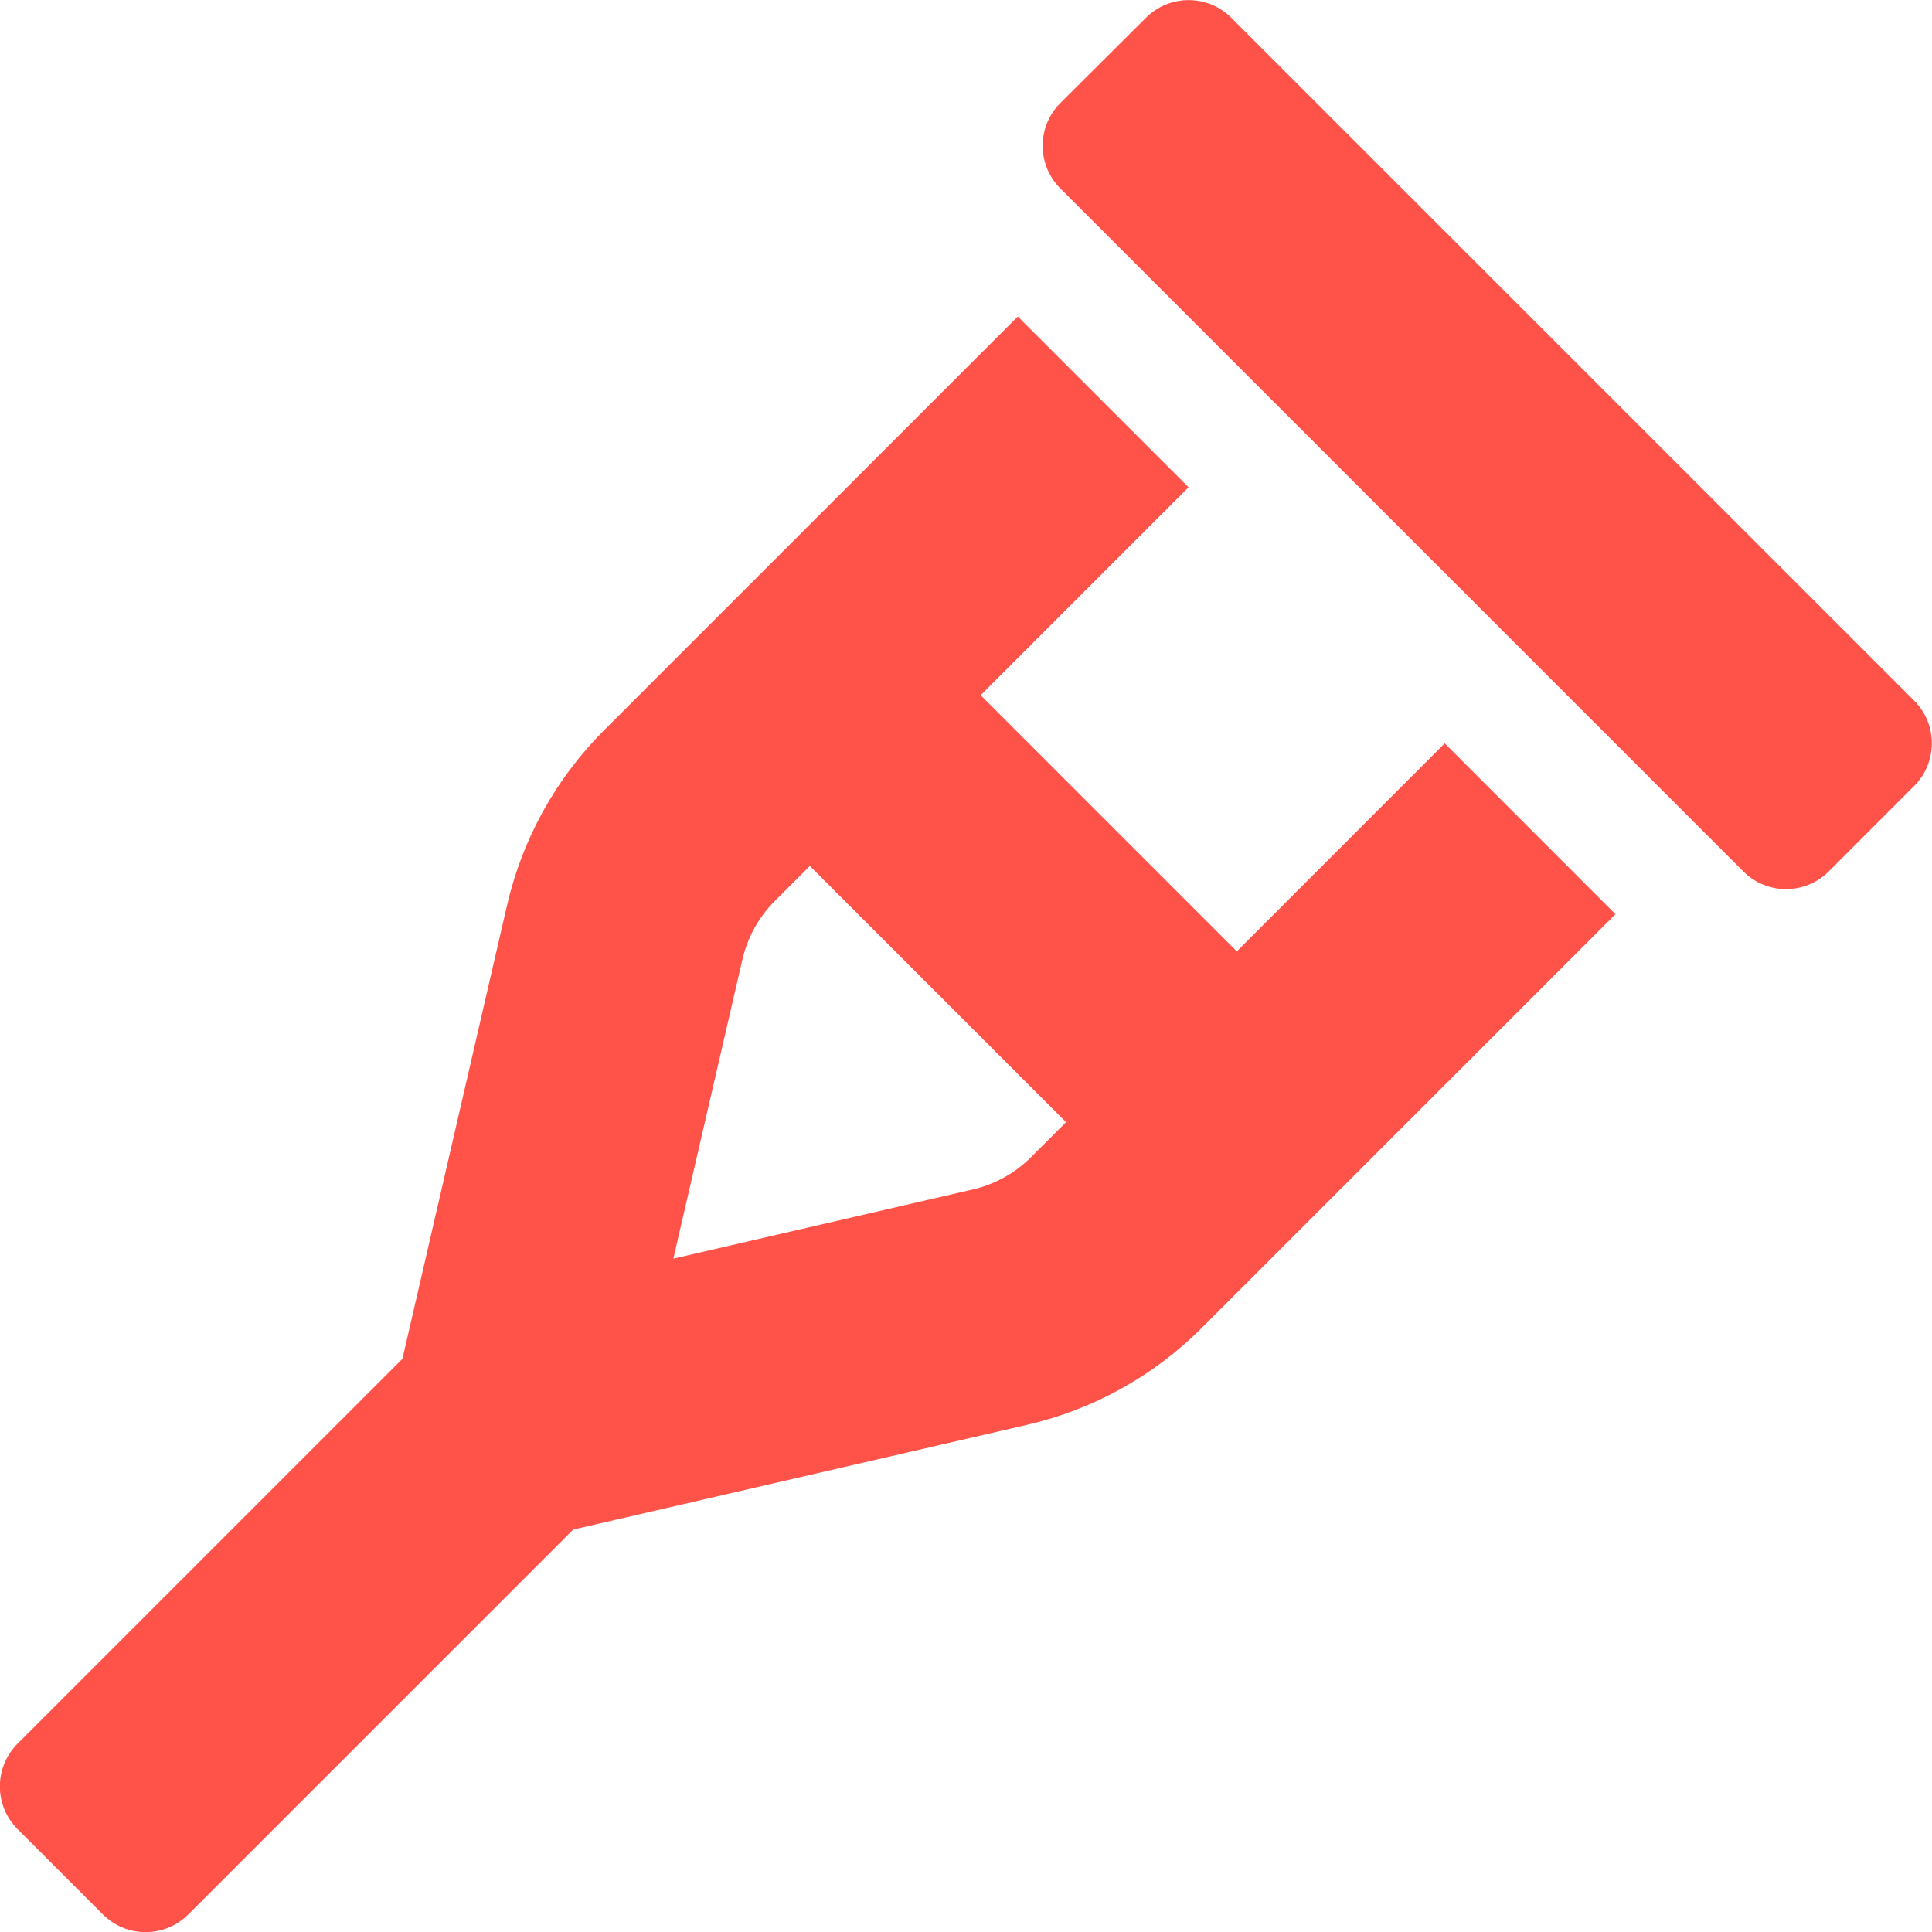
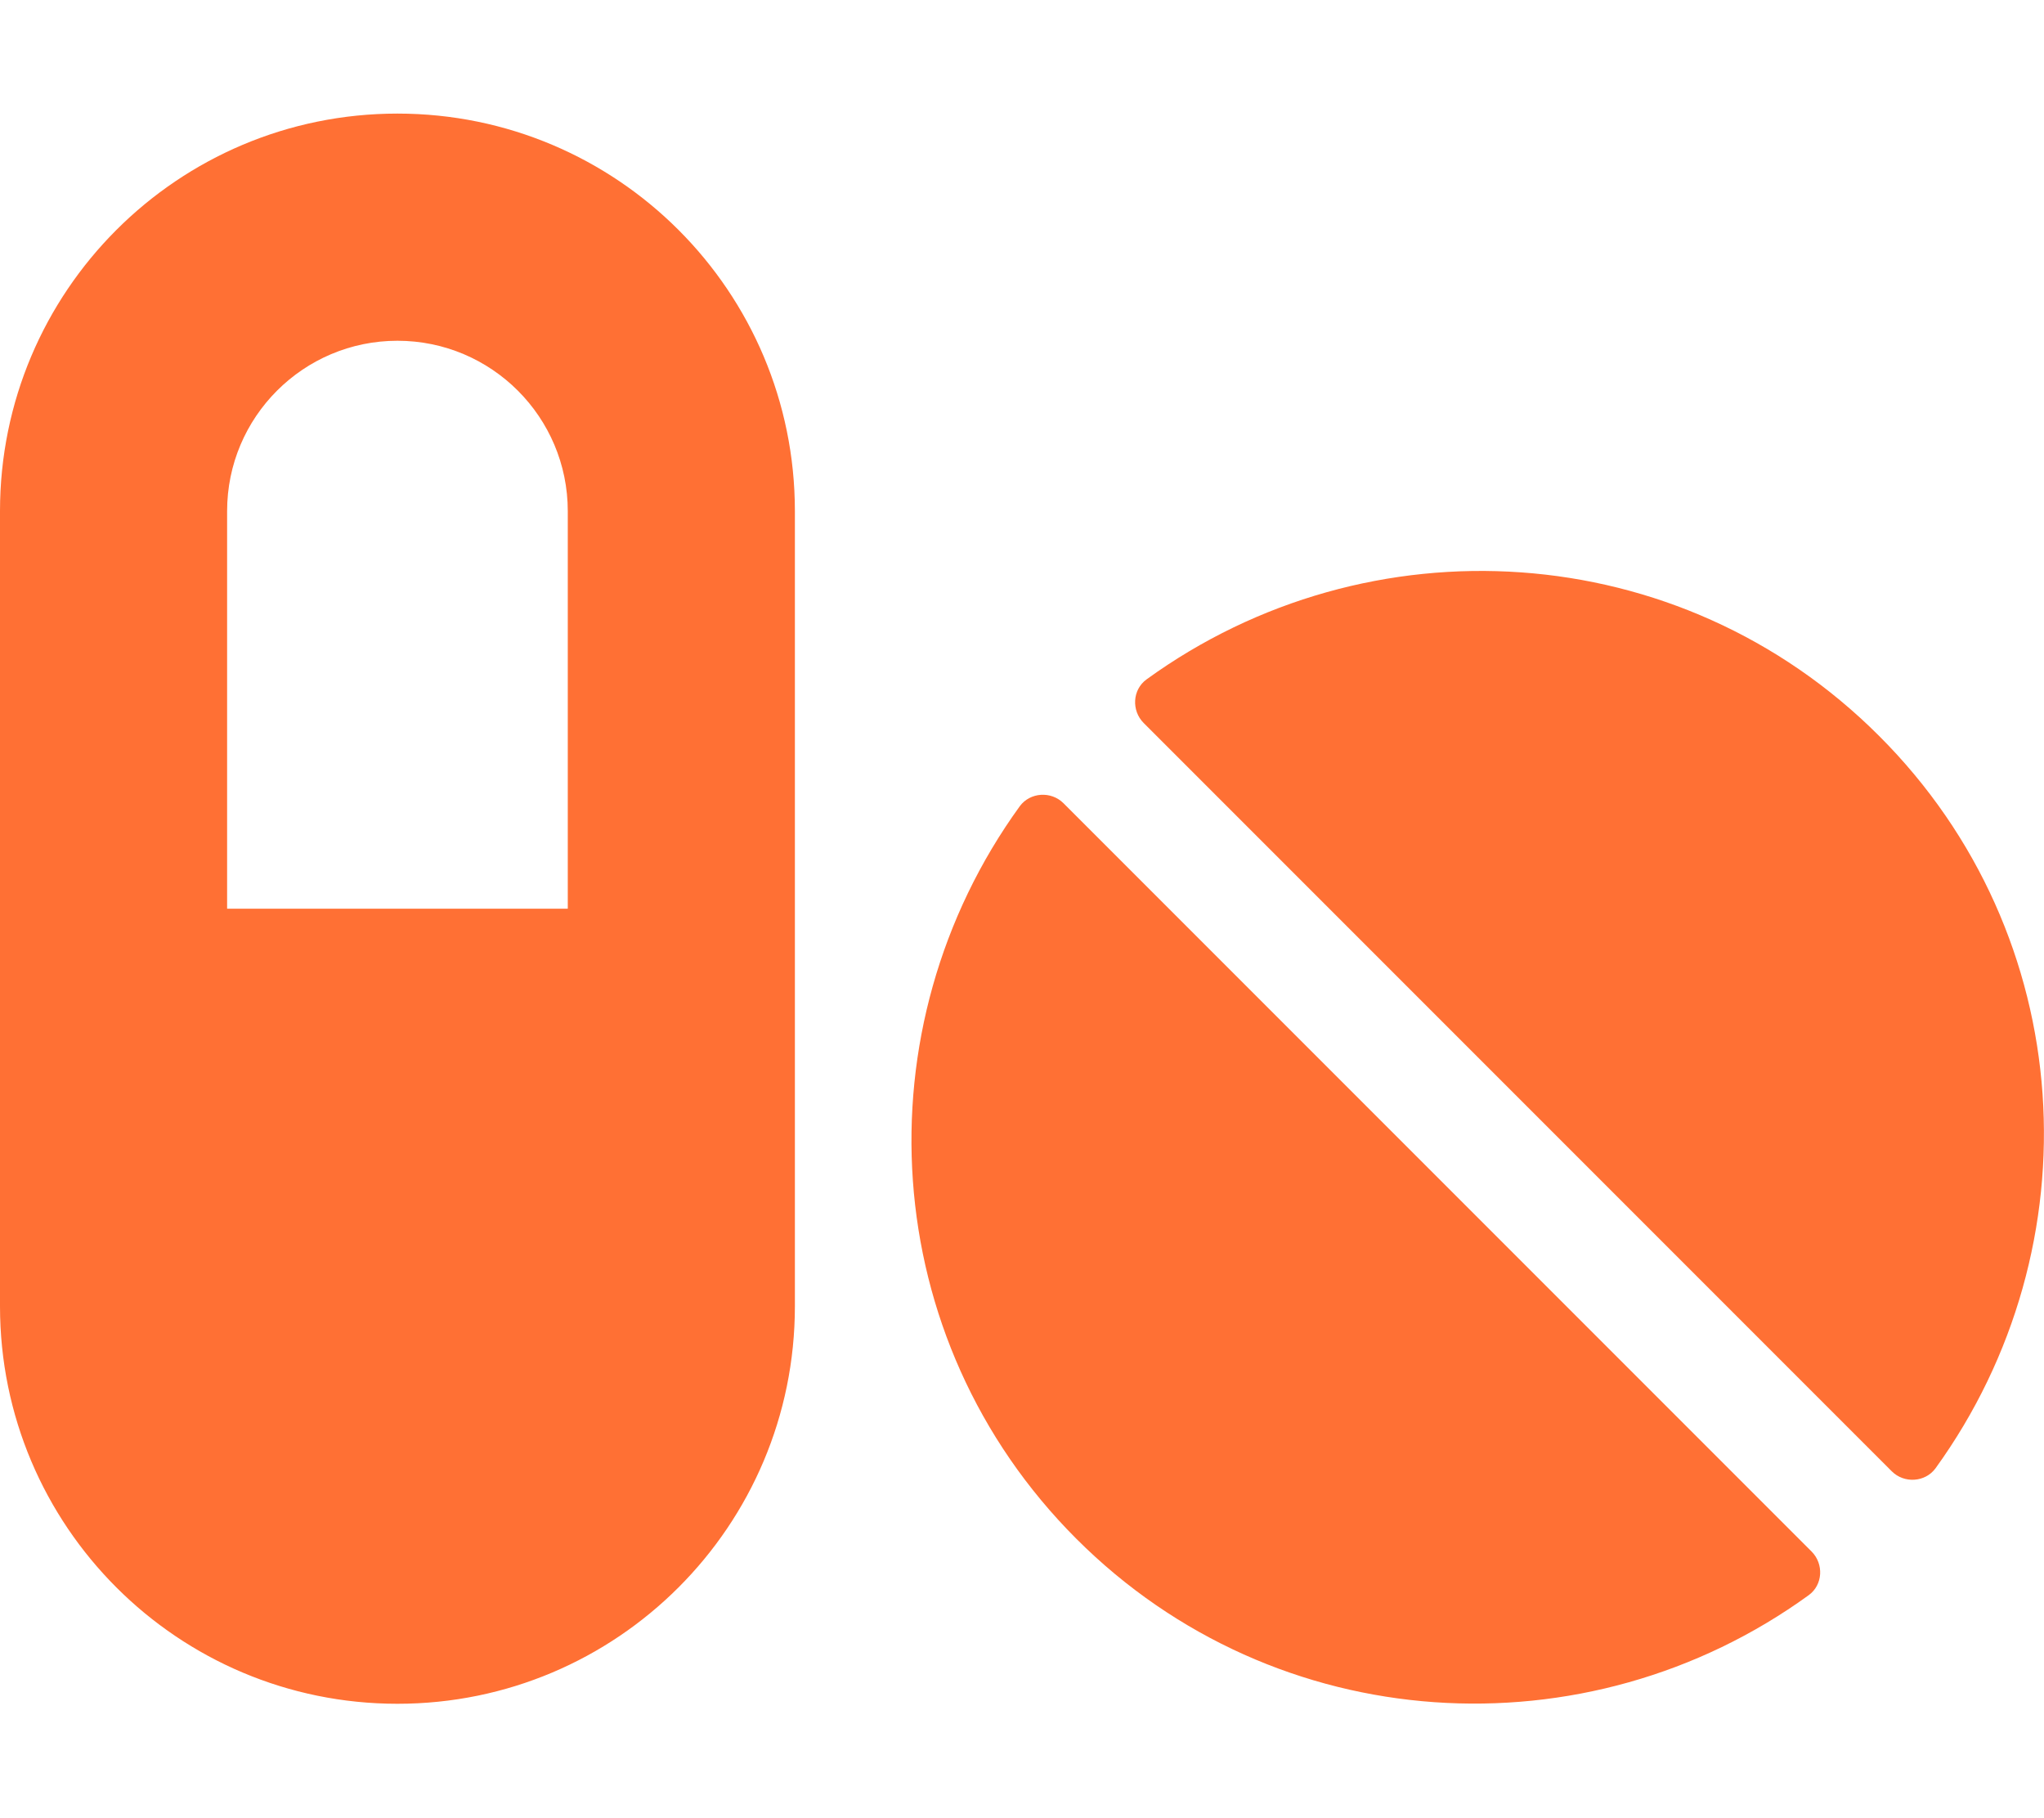
- <svg xmlns="http://www.w3.org/2000/svg" style="fill:#FF5349;" viewBox="0 0 512 512">
-   <path d="M507.31 185.71l-181-181a16 16 0 0 0-22.62 0L281 27.31a16 16 0 0 0 0 22.63l181 181a16 16 0 0 0 22.63 0l22.62-22.63a16 16 0 0 0 .06-22.6zm-179.54 66.41l-67.89-67.89 55.1-55.1-45.25-45.25-109.67 109.67a96.08 96.08 0 0 0-25.67 46.29L106.65 360.1l-102 102a16 16 0 0 0 0 22.63l22.62 22.62a16 16 0 0 0 22.63 0l102-102 120.25-27.75a95.88 95.88 0 0 0 46.29-25.65l109.68-109.68L382.87 197zm-54.57 54.57a32 32 0 0 1-15.45 8.54l-79.3 18.32 18.3-79.3a32.22 32.22 0 0 1 8.56-15.45l9.31-9.31 67.89 67.89z" />
+ <svg xmlns="http://www.w3.org/2000/svg" style="fill:#FF7034;" viewBox="0 0 576 512">
+   <path d="M112 32C50.1 32 0 82.1 0 144v224c0 61.9 50.1 112 112 112s112-50.1 112-112V144c0-61.9-50.1-112-112-112zm48 224H64V144c0-26.5 21.5-48 48-48s48 21.5 48 48v112zm139.7-29.7c-3.5-3.5-9.4-3.1-12.3.8-45.3 62.5-40.4 150.1 15.9 206.4 56.3 56.3 143.9 61.2 206.4 15.9 4-2.9 4.3-8.8.8-12.3L299.7 226.3zm229.8-19c-56.3-56.3-143.9-61.2-206.4-15.9-4 2.9-4.3 8.8-.8 12.3l210.8 210.8c3.5 3.5 9.4 3.1 12.3-.8 45.3-62.6 40.5-150.1-15.9-206.4z" />
</svg>
